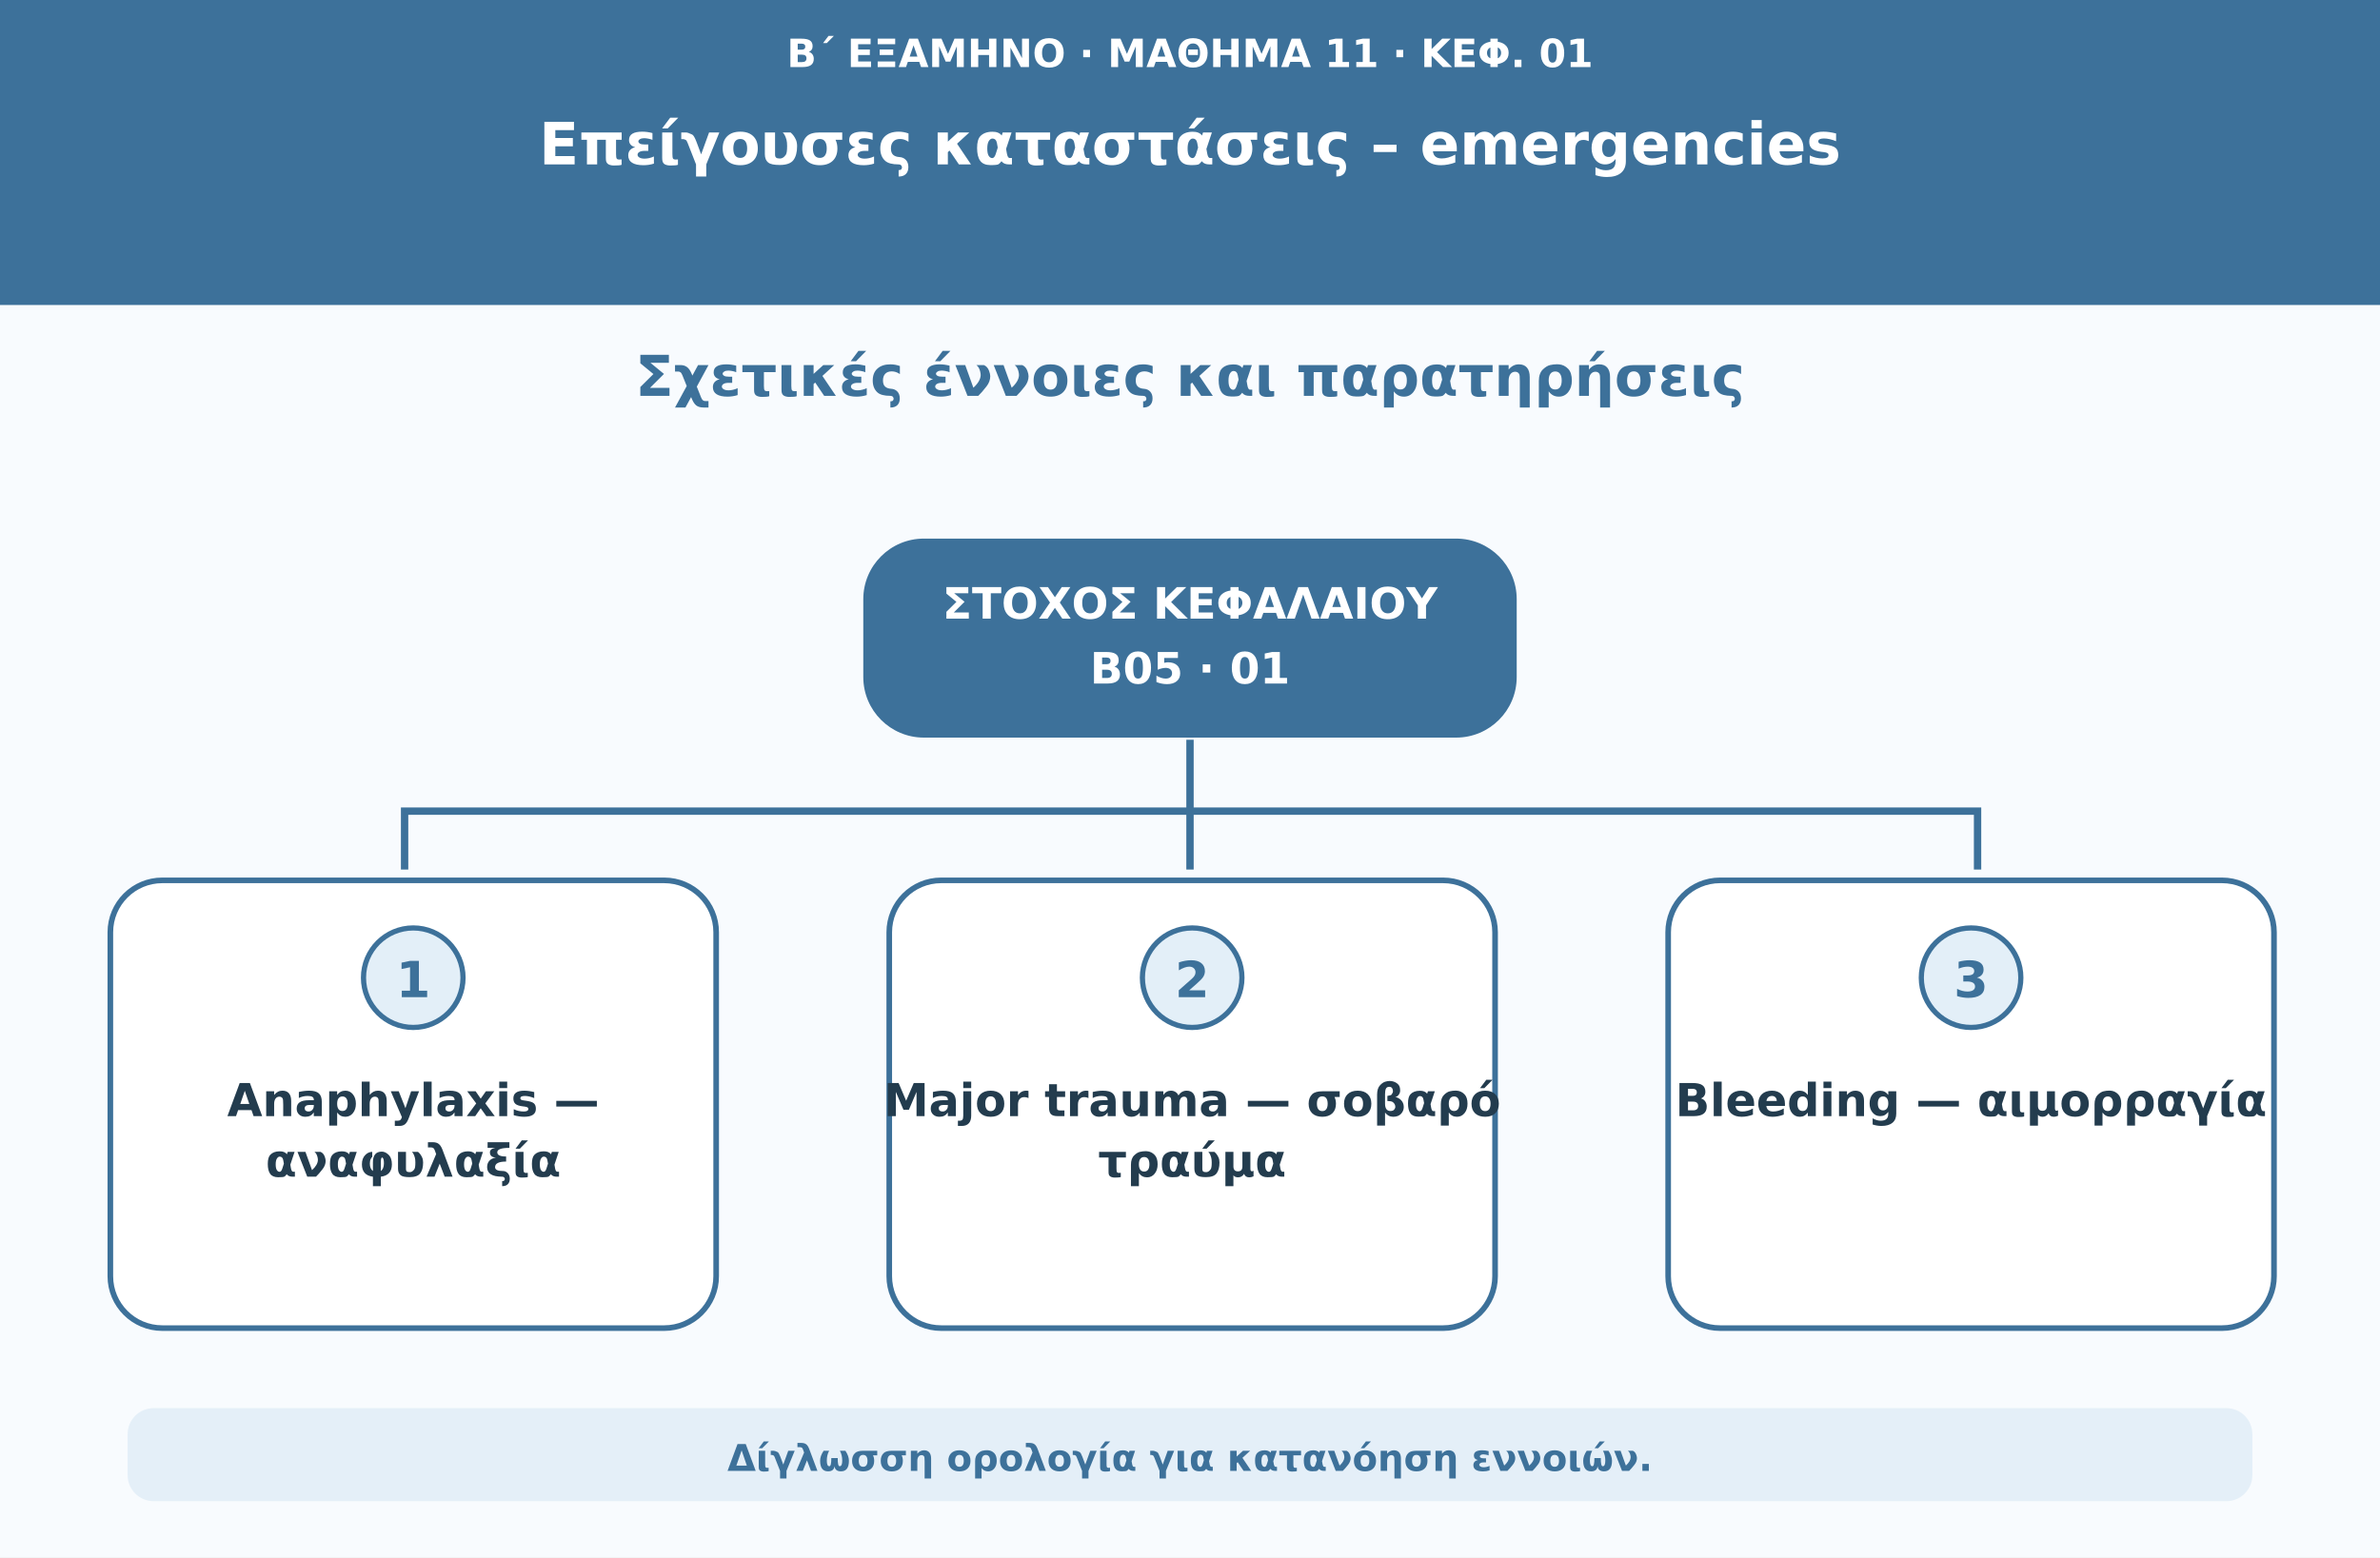
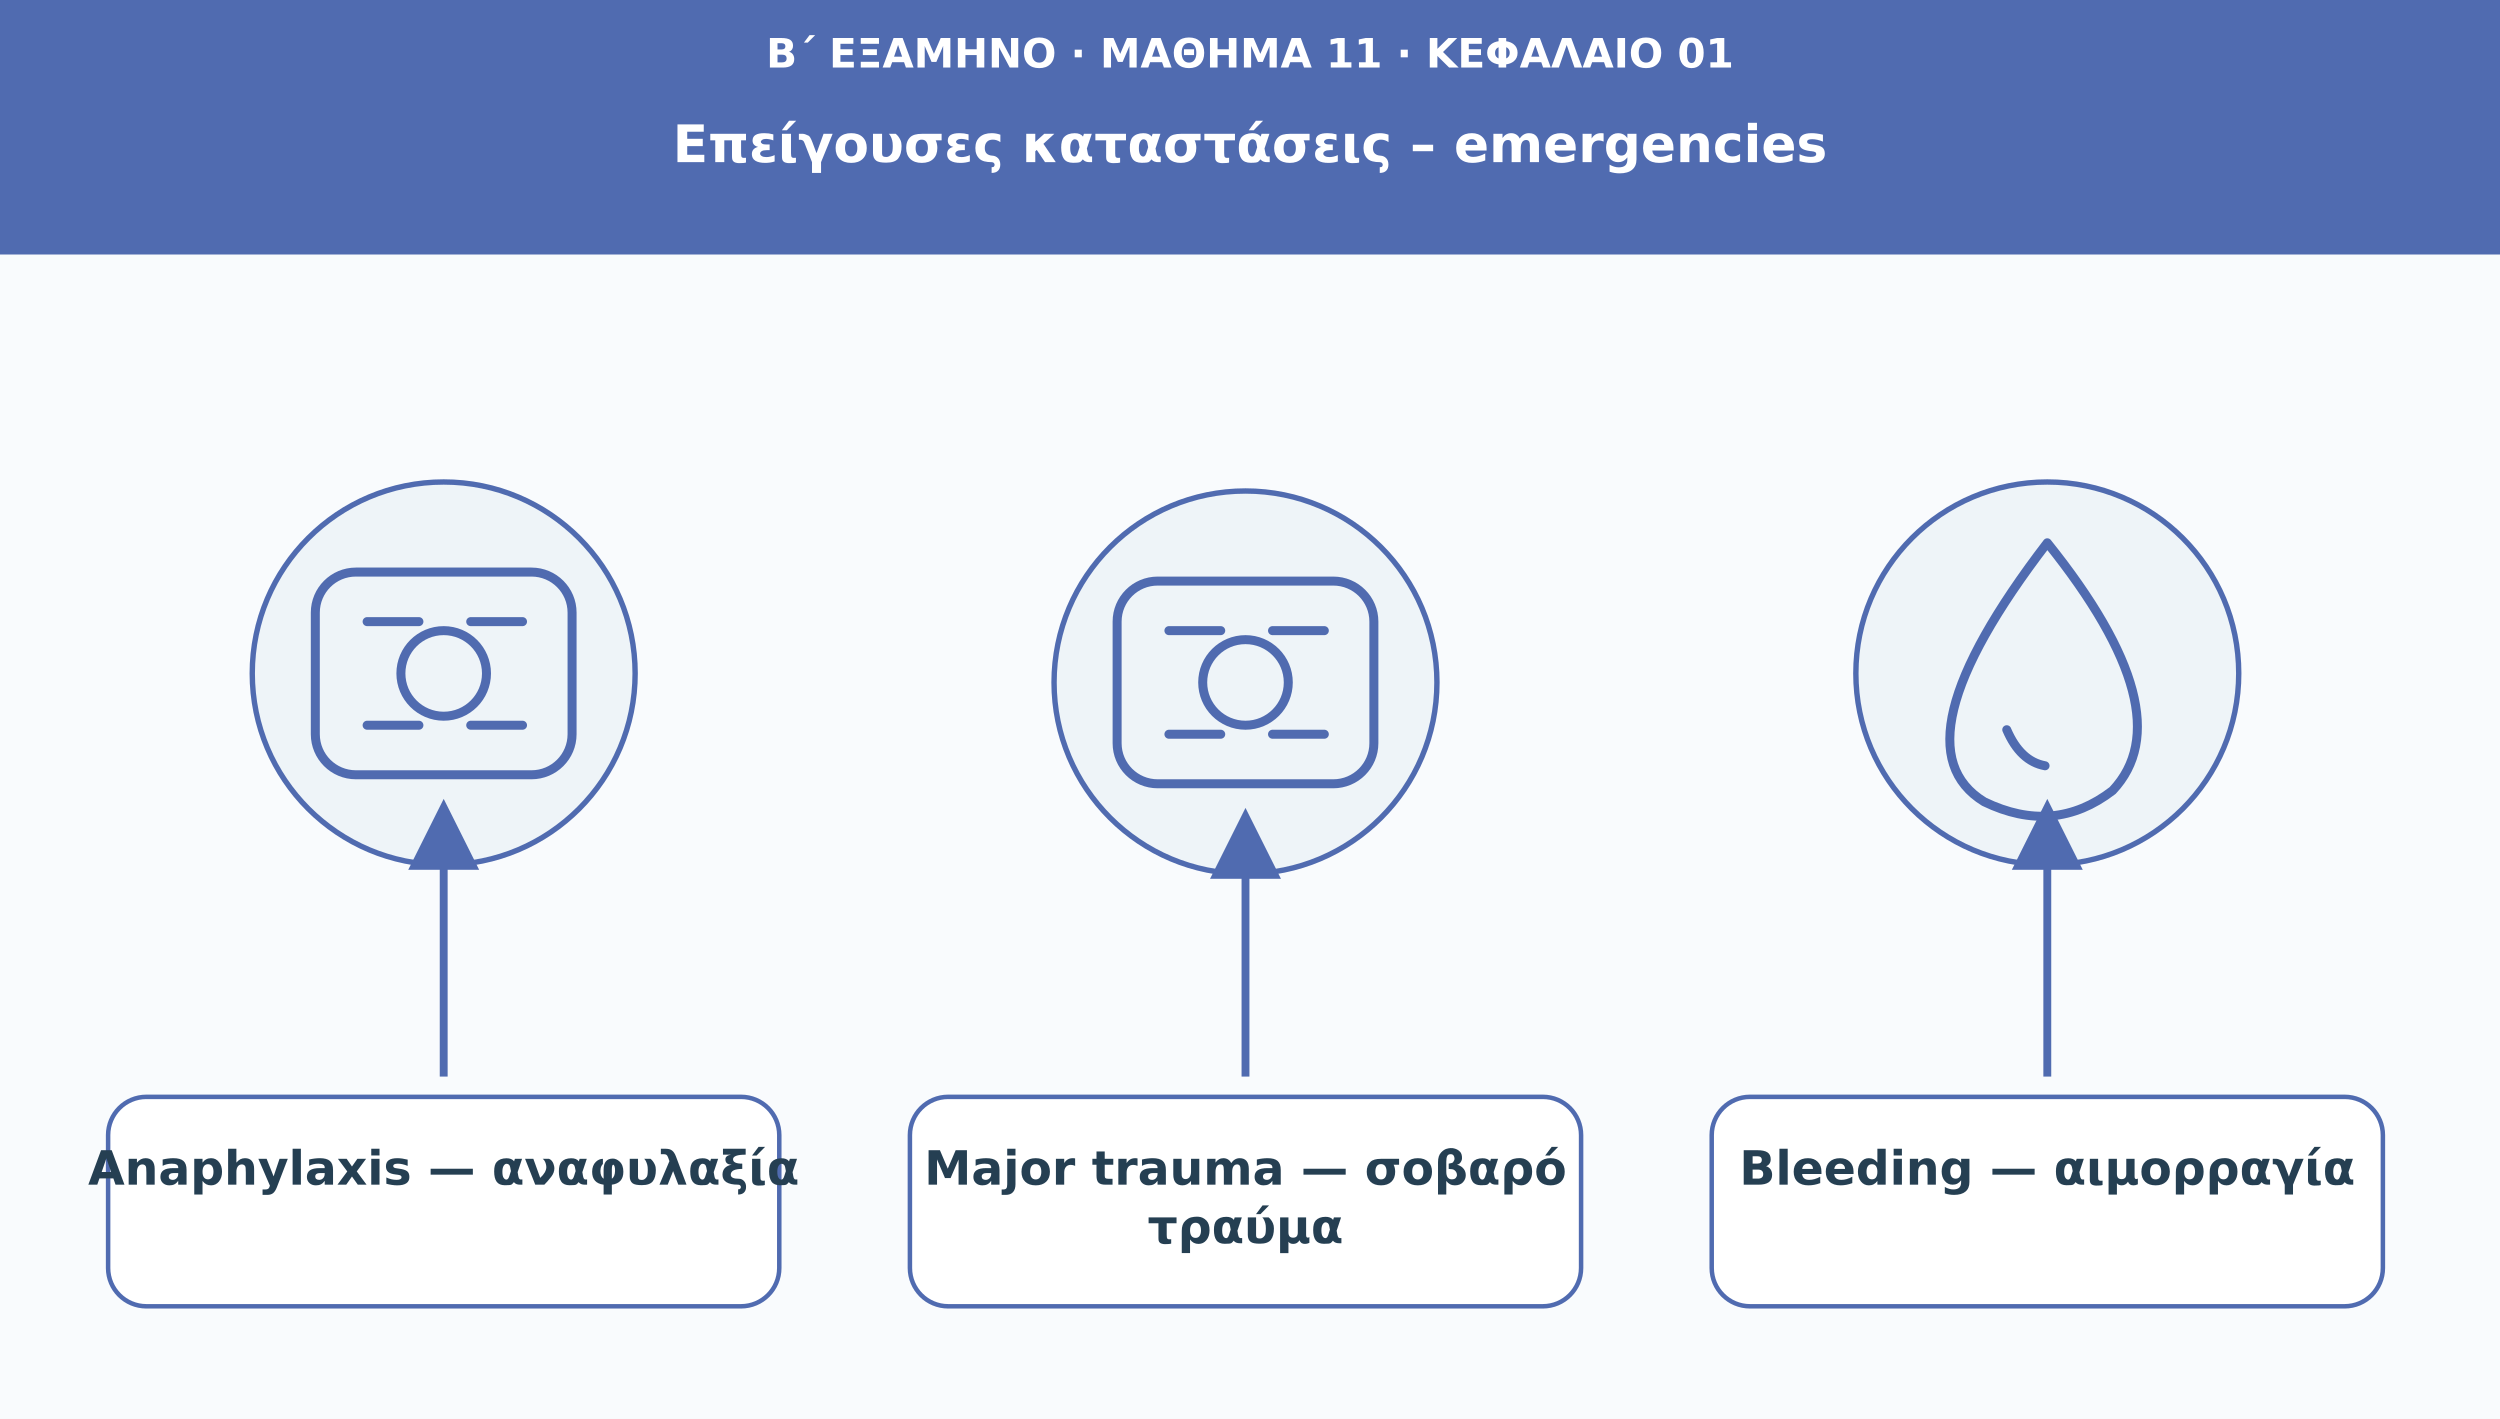
- <svg xmlns="http://www.w3.org/2000/svg" viewBox="0 0 1100 720" role="img" aria-labelledby="t d">
-   <rect width="1100" height="720" fill="#f8fbfe" />
-   <rect width="1100" height="141" fill="#3d719a" />
-   <text x="550" y="31" font-family="DejaVu Sans,Arial,sans-serif" font-size="18" font-weight="700" text-anchor="middle" fill="#ffffff">Β΄ ΕΞΑΜΗΝΟ · ΜΑΘΗΜΑ 11 · ΚΕΦ. 01</text>
-   <text x="550" y="76" font-family="DejaVu Sans,Arial,sans-serif" font-size="27" font-weight="750" text-anchor="middle" fill="#ffffff">Επείγουσες καταστάσεις – emergencies</text>
-   <text x="550" y="183" font-family="DejaVu Sans,Arial,sans-serif" font-size="26" font-weight="740" text-anchor="middle" fill="#3d719a">Σχετικές έννοιες και παρατηρήσεις</text>
-   <rect x="399" y="249" width="302" height="92" rx="28" fill="#3d719a" />
-   <text x="550" y="286" font-family="DejaVu Sans,Arial,sans-serif" font-size="20" font-weight="740" text-anchor="middle" fill="#ffffff">ΣΤΟΧΟΣ ΚΕΦΑΛΑΙΟΥ</text>
-   <text x="550" y="316" font-family="DejaVu Sans,Arial,sans-serif" font-size="20" font-weight="690" text-anchor="middle" fill="#ffffff">Β05 · 01</text>
-   <path d="M550 342v34M550 375H187V402M550 375v27M550 375h364v27" stroke="#3d719a" stroke-width="3.4" fill="none" />
-   <rect x="51" y="407" width="280" height="207" rx="24" fill="#ffffff" stroke="#3d719a" stroke-width="2.6" />
-   <circle cx="191" cy="452" r="23" fill="#e3eff8" stroke="#3d719a" stroke-width="2.4" />
-   <text x="191" y="461" font-family="DejaVu Sans,Arial,sans-serif" font-size="23" font-weight="750" text-anchor="middle" fill="#3d719a">1</text>
-   <text x="191" y="516" font-family="DejaVu Sans,Arial,sans-serif" font-size="21" font-weight="650" text-anchor="middle" fill="#233c4e">Anaphylaxis —</text>
-   <text x="191" y="544" font-family="DejaVu Sans,Arial,sans-serif" font-size="21" font-weight="650" text-anchor="middle" fill="#233c4e">αναφυλαξία</text>
-   <rect x="411" y="407" width="280" height="207" rx="24" fill="#ffffff" stroke="#3d719a" stroke-width="2.6" />
-   <circle cx="551" cy="452" r="23" fill="#e3eff8" stroke="#3d719a" stroke-width="2.4" />
-   <text x="551" y="461" font-family="DejaVu Sans,Arial,sans-serif" font-size="23" font-weight="750" text-anchor="middle" fill="#3d719a">2</text>
-   <text x="551" y="516" font-family="DejaVu Sans,Arial,sans-serif" font-size="21" font-weight="650" text-anchor="middle" fill="#233c4e">Major trauma — σοβαρό</text>
-   <text x="551" y="544" font-family="DejaVu Sans,Arial,sans-serif" font-size="21" font-weight="650" text-anchor="middle" fill="#233c4e">τραύμα</text>
-   <rect x="771" y="407" width="280" height="207" rx="24" fill="#ffffff" stroke="#3d719a" stroke-width="2.6" />
-   <circle cx="911" cy="452" r="23" fill="#e3eff8" stroke="#3d719a" stroke-width="2.4" />
-   <text x="911" y="461" font-family="DejaVu Sans,Arial,sans-serif" font-size="23" font-weight="750" text-anchor="middle" fill="#3d719a">3</text>
-   <text x="911" y="516" font-family="DejaVu Sans,Arial,sans-serif" font-size="21" font-weight="650" text-anchor="middle" fill="#233c4e">Bleeding — αιμορραγία</text>
-   <rect x="59" y="651" width="982" height="43" rx="12" fill="#e4eff8" />
-   <text x="550" y="680" font-family="DejaVu Sans,Arial,sans-serif" font-size="17" font-weight="650" text-anchor="middle" fill="#3d719a">Δίγλωσση ορολογία για κατανόηση εννοιών.</text>
+ <svg xmlns="http://www.w3.org/2000/svg" viewBox="0 0 1110 630" role="img" aria-labelledby="t d">
+   <defs>
+     <marker id="arr" viewBox="0 0 10 10" markerWidth="9" markerHeight="9" refX="8" refY="5" orient="auto">
+       <path d="M0 0L10 5L0 10Z" fill="#506bb0" />
+     </marker>
+   </defs>
+   <rect width="1110" height="630" fill="#f9fbfd" />
+   <rect width="1110" height="113" fill="#506bb0" />
+   <text x="555" y="30" font-family="DejaVu Sans,Arial,sans-serif" font-size="18" fill="#ffffff" font-weight="690" text-anchor="middle">Β΄ ΕΞΑΜΗΝΟ · ΜΑΘΗΜΑ 11 · ΚΕΦΑΛΑΙΟ 01</text>
+   <text x="555" y="72" font-family="DejaVu Sans,Arial,sans-serif" font-size="23" fill="#ffffff" font-weight="720" text-anchor="middle">Επείγουσες καταστάσεις – emergencies</text>
+   <circle cx="197" cy="299" r="85" fill="#eef4f8" stroke="#506bb0" stroke-width="2.4" />
+   <g transform="translate(197 299)" fill="none" stroke="#506bb0" stroke-width="4" stroke-linecap="round" stroke-linejoin="round">
+     <rect x="-57" y="-45" width="114" height="90" rx="18" />
+     <circle r="19" />
+     <path d="M-34-23h23m23 0h23m-69 46h23m23 0h23" />
+   </g>
+   <path d="M197 478L197 361" stroke="#506bb0" stroke-width="3.5" marker-end="url(#arr)" />
+   <rect x="48" y="487" width="298" height="93" rx="17" fill="#ffffff" stroke="#506bb0" stroke-width="2" />
+   <text x="197" y="526" font-family="DejaVu Sans,Arial,sans-serif" font-size="21" fill="#253f52" font-weight="700" text-anchor="middle">Anaphylaxis — αναφυλαξία</text>
+   <circle cx="553" cy="303" r="85" fill="#eef4f8" stroke="#506bb0" stroke-width="2.4" />
+   <g transform="translate(553 303)" fill="none" stroke="#506bb0" stroke-width="4" stroke-linecap="round" stroke-linejoin="round">
+     <rect x="-57" y="-45" width="114" height="90" rx="18" />
+     <circle r="19" />
+     <path d="M-34-23h23m23 0h23m-69 46h23m23 0h23" />
+   </g>
+   <path d="M553 478L553 365" stroke="#506bb0" stroke-width="3.5" marker-end="url(#arr)" />
+   <rect x="404" y="487" width="298" height="93" rx="17" fill="#ffffff" stroke="#506bb0" stroke-width="2" />
+   <text x="553" y="526" font-family="DejaVu Sans,Arial,sans-serif" font-size="21" fill="#253f52" font-weight="700" text-anchor="middle">Major trauma — σοβαρό</text>
+   <text x="553" y="552" font-family="DejaVu Sans,Arial,sans-serif" font-size="21" fill="#253f52" font-weight="700" text-anchor="middle">τραύμα</text>
+   <circle cx="909" cy="299" r="85" fill="#eef4f8" stroke="#506bb0" stroke-width="2.4" />
+   <g transform="translate(909 299)" fill="none" stroke="#506bb0" stroke-width="4" stroke-linecap="round" stroke-linejoin="round">
+     <path d="M0-58q-69 90-28 115q31 15 57-5q32-34-29-110Z" />
+     <path d="M-18 25q6 14 17 16" />
+   </g>
+   <path d="M909 478L909 361" stroke="#506bb0" stroke-width="3.5" marker-end="url(#arr)" />
+   <rect x="760" y="487" width="298" height="93" rx="17" fill="#ffffff" stroke="#506bb0" stroke-width="2" />
+   <text x="909" y="526" font-family="DejaVu Sans,Arial,sans-serif" font-size="21" fill="#253f52" font-weight="700" text-anchor="middle">Bleeding — αιμορραγία</text>
</svg>
